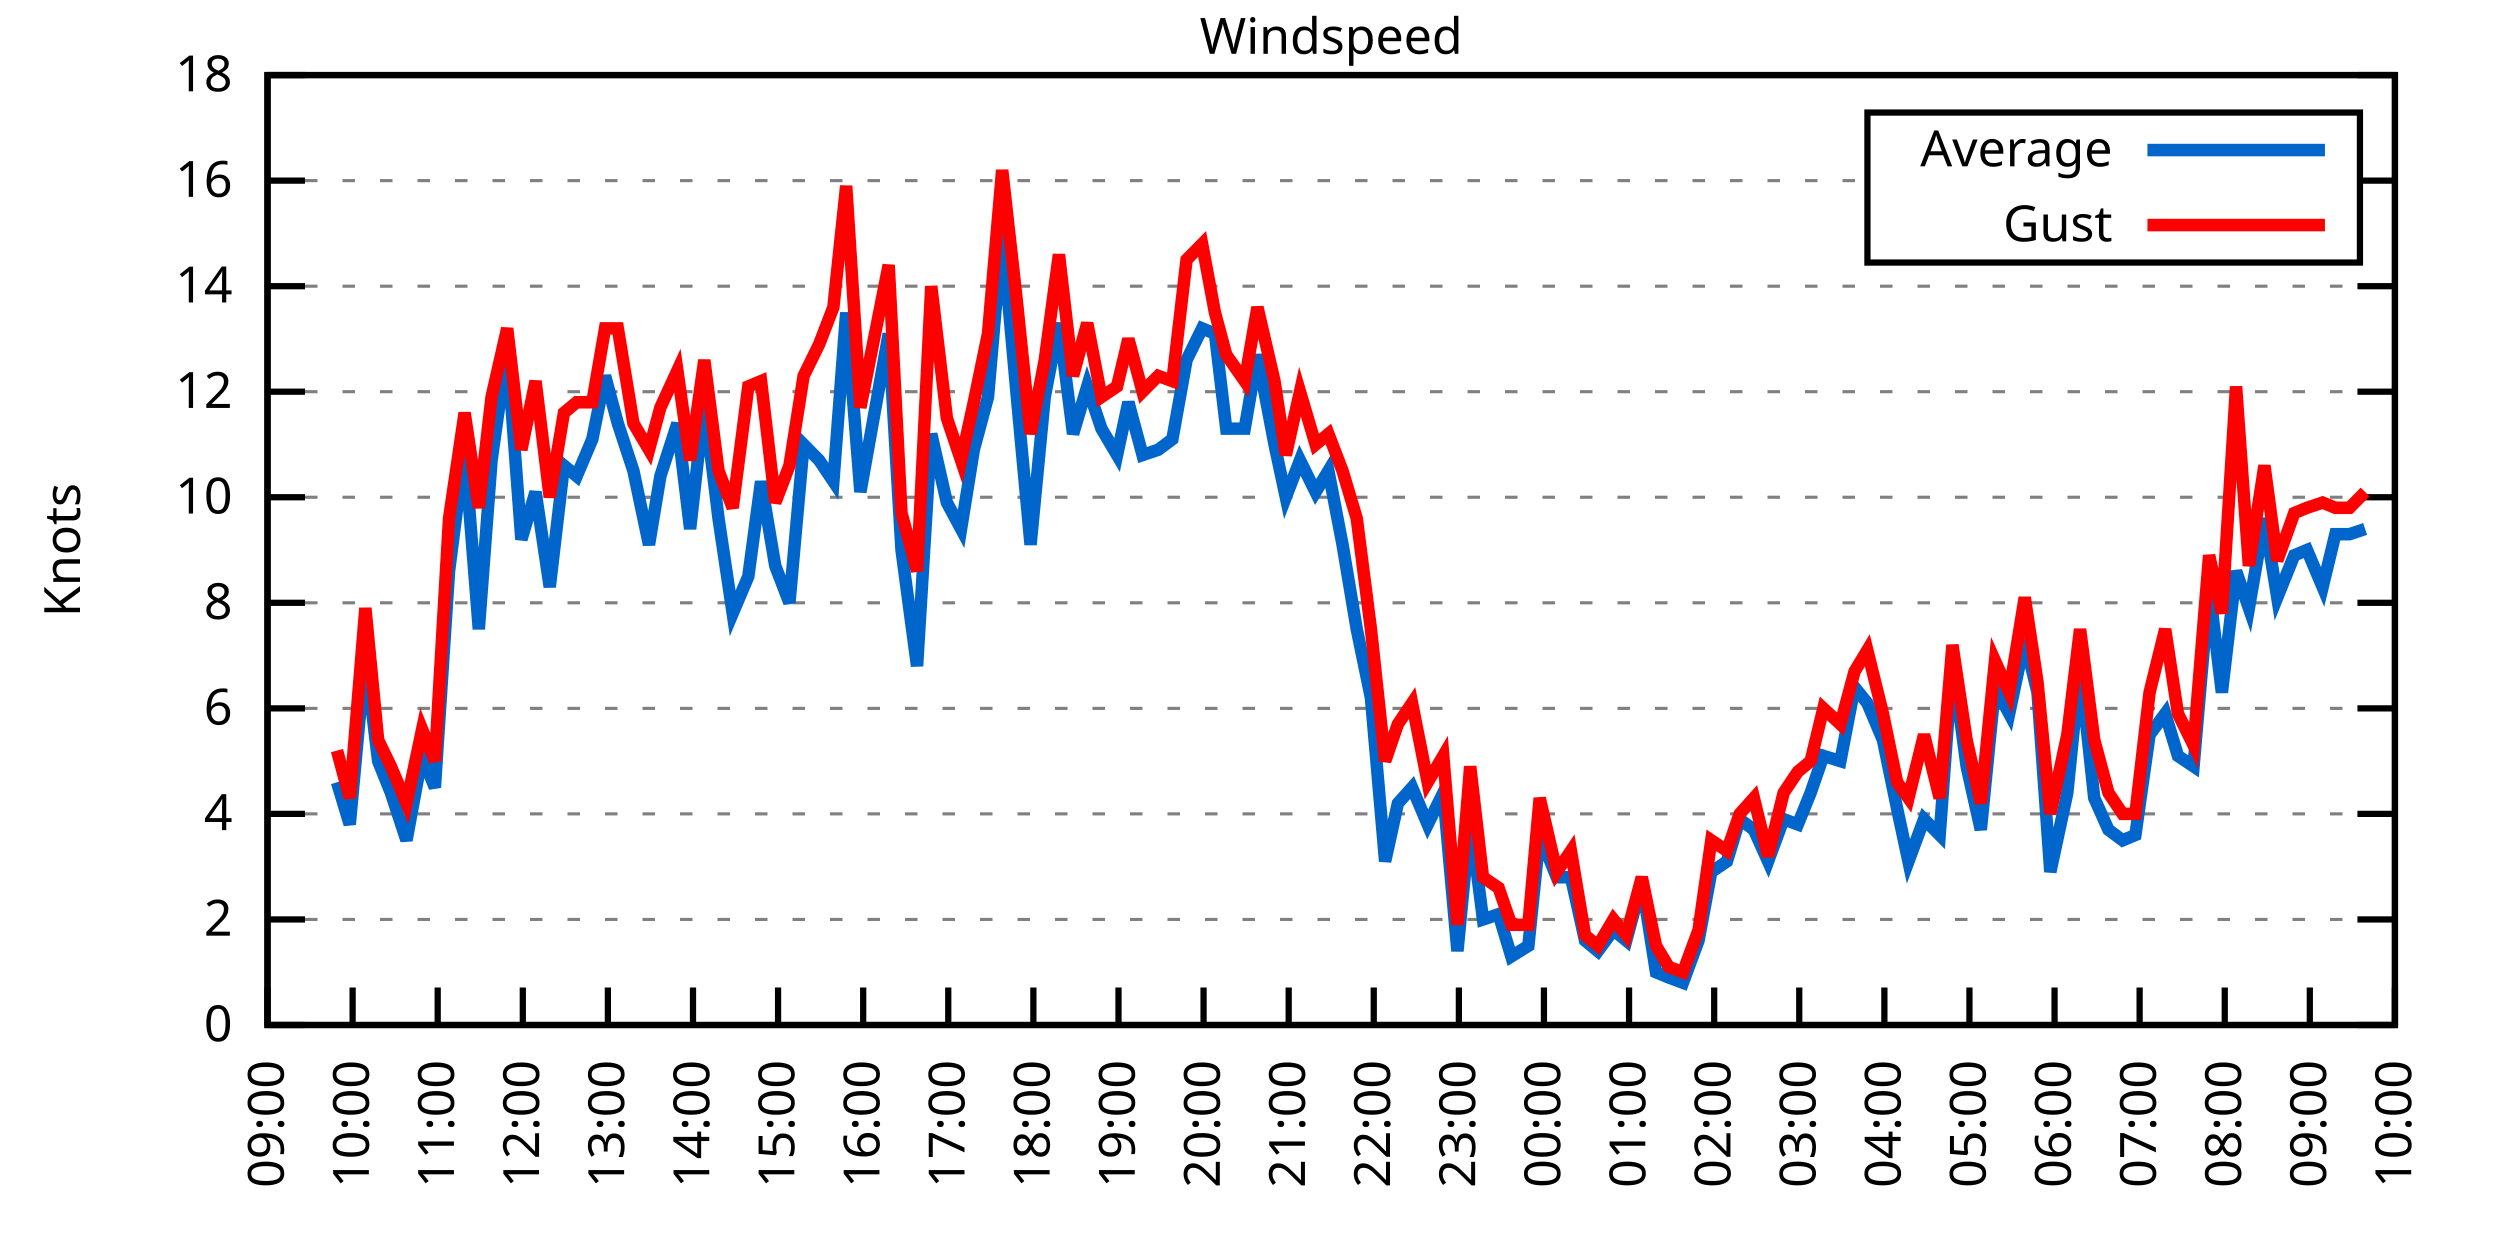
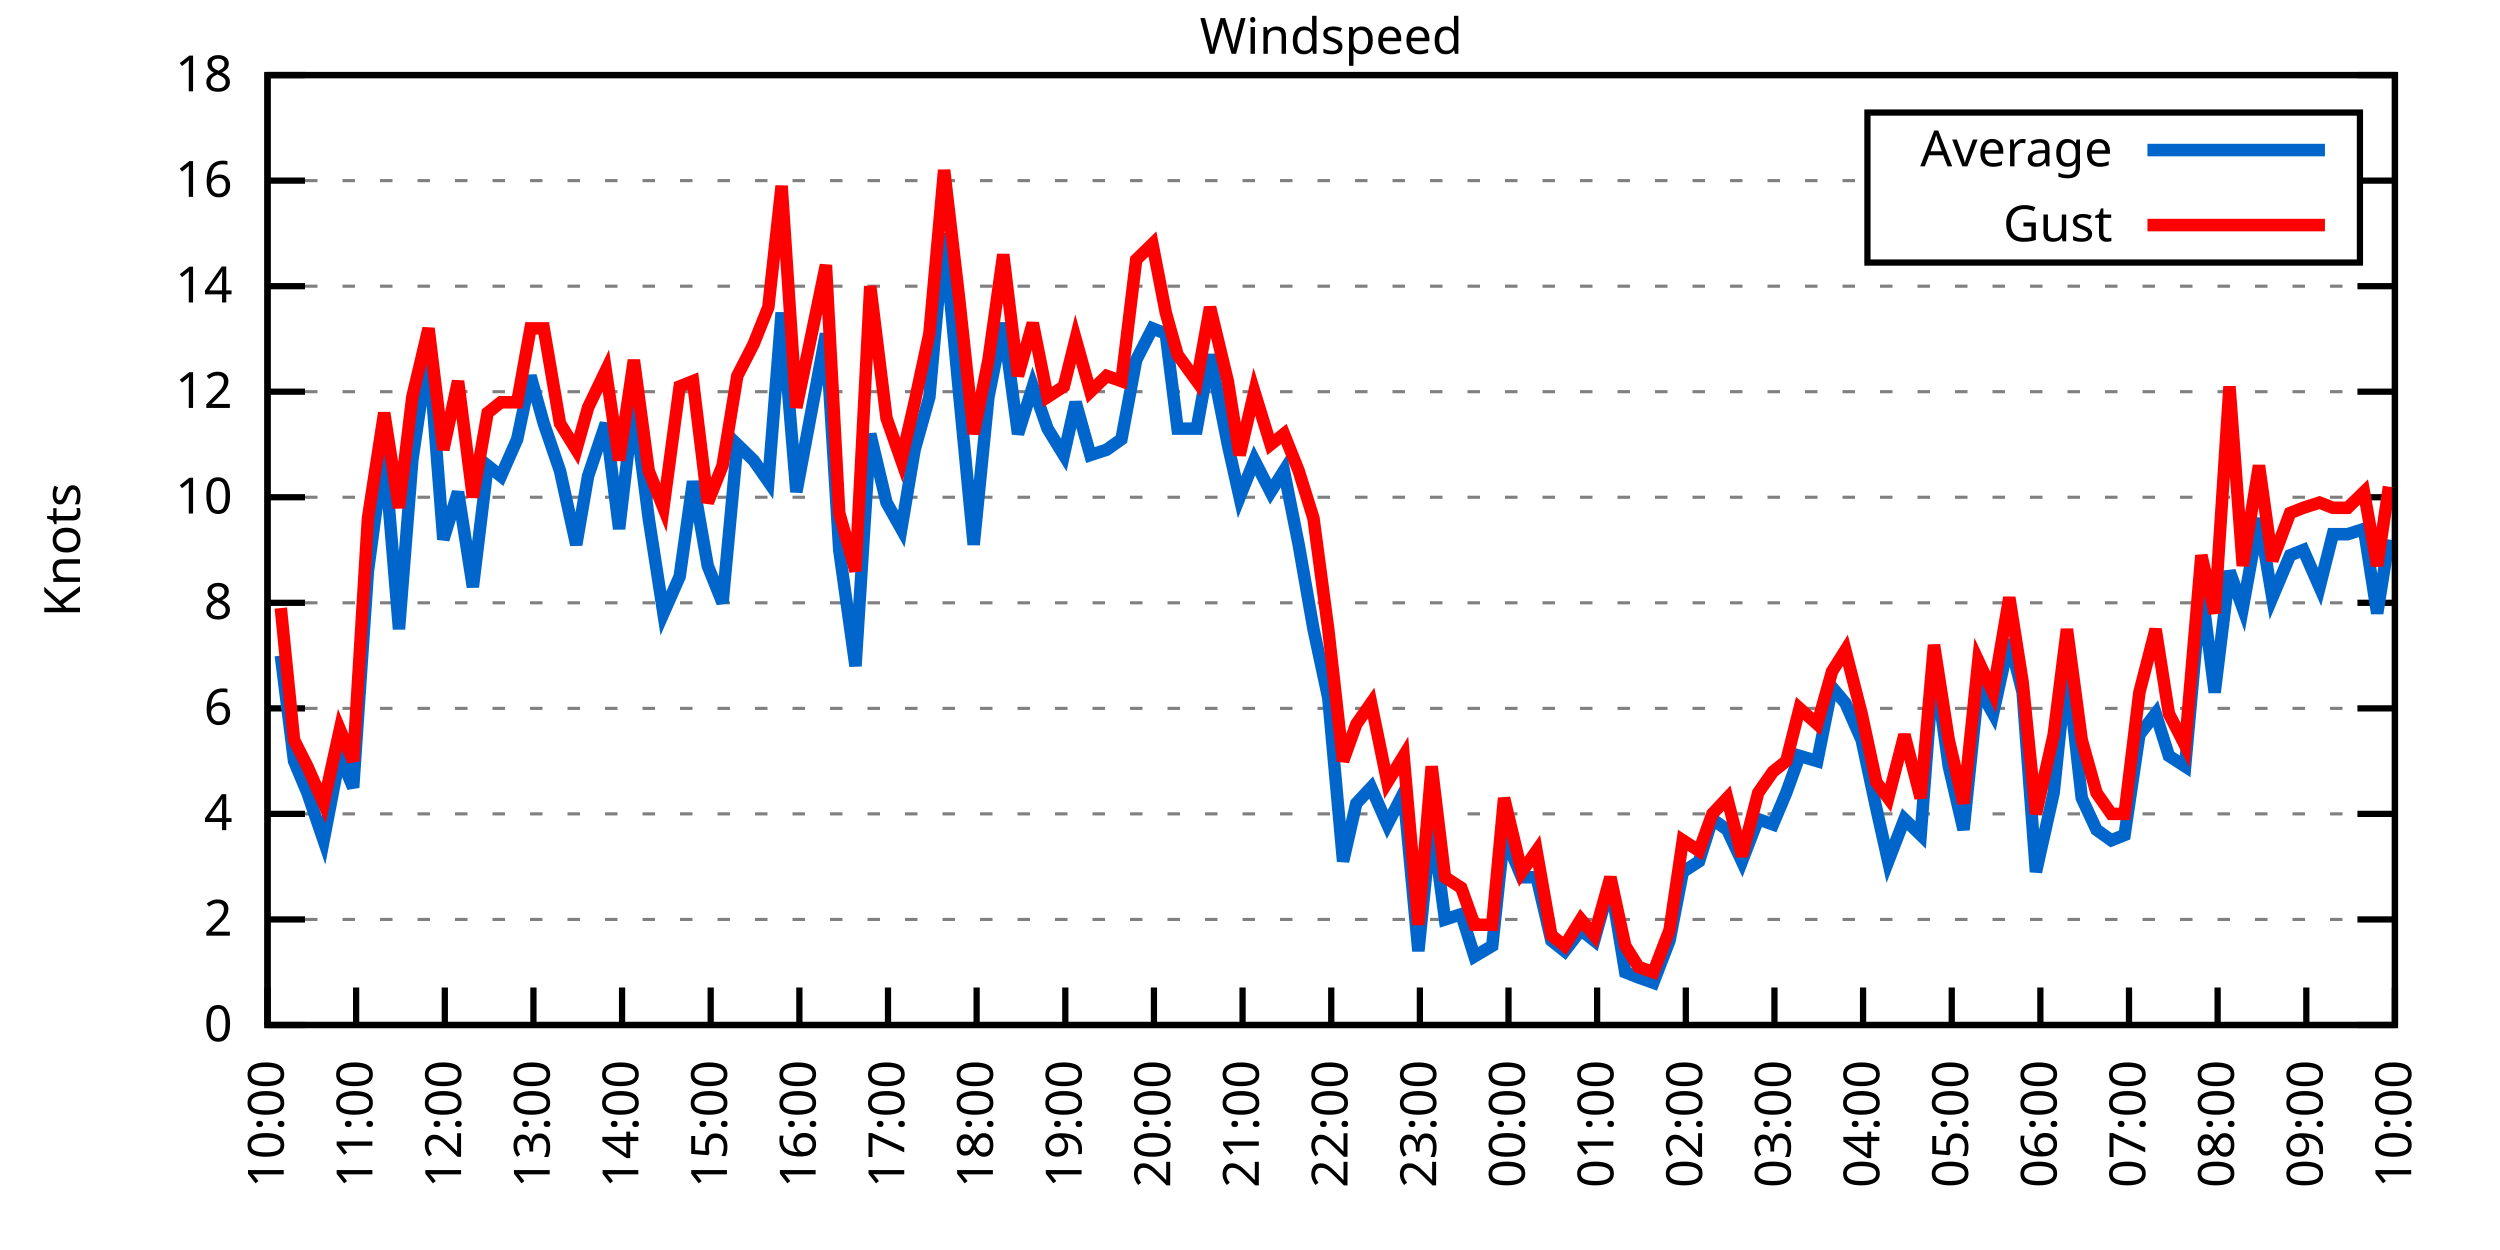
<svg xmlns="http://www.w3.org/2000/svg" xmlns:xlink="http://www.w3.org/1999/xlink" width="400" height="200" viewBox="0 0 400 200">
  <g id="gnuplot_canvas">
    <rect x="0" y="0" width="400" height="200" fill="none" />
    <defs>
      <circle id="gpDot" r="0.5" stroke-width="0.5" stroke="currentColor" />
      <path id="gpPt0" stroke-width="0.333" stroke="currentColor" d="M-1,0 h2 M0,-1 v2" />
      <path id="gpPt1" stroke-width="0.333" stroke="currentColor" d="M-1,-1 L1,1 M1,-1 L-1,1" />
      <path id="gpPt2" stroke-width="0.333" stroke="currentColor" d="M-1,0 L1,0 M0,-1 L0,1 M-1,-1 L1,1 M-1,1 L1,-1" />
      <rect id="gpPt3" stroke-width="0.333" stroke="currentColor" x="-1" y="-1" width="2" height="2" />
      <rect id="gpPt4" stroke-width="0.333" stroke="currentColor" fill="currentColor" x="-1" y="-1" width="2" height="2" />
      <circle id="gpPt5" stroke-width="0.333" stroke="currentColor" cx="0" cy="0" r="1" />
      <use xlink:href="#gpPt5" id="gpPt6" fill="currentColor" stroke="none" />
      <path id="gpPt7" stroke-width="0.333" stroke="currentColor" d="M0,-1.33 L-1.33,0.67 L1.33,0.67 z" />
      <use xlink:href="#gpPt7" id="gpPt8" fill="currentColor" stroke="none" />
      <use xlink:href="#gpPt7" id="gpPt9" stroke="currentColor" transform="rotate(180)" />
      <use xlink:href="#gpPt9" id="gpPt10" fill="currentColor" stroke="none" />
      <use xlink:href="#gpPt3" id="gpPt11" stroke="currentColor" transform="rotate(45)" />
      <use xlink:href="#gpPt11" id="gpPt12" fill="currentColor" stroke="none" />
      <path id="gpPt13" stroke-width="0.333" stroke="currentColor" d="M0,1.330 L1.265,0.411 L0.782,-1.067 L-0.782,-1.076 L-1.265,0.411 z" />
      <use xlink:href="#gpPt13" id="gpPt14" fill="currentColor" stroke="none" />
      <filter id="textbox" filterUnits="objectBoundingBox" x="0" y="0" height="1" width="1">
        <feFlood flood-color="white" flood-opacity="1" result="bgnd" />
        <feComposite in="SourceGraphic" in2="bgnd" operator="atop" />
      </filter>
      <filter id="greybox" filterUnits="objectBoundingBox" x="0" y="0" height="1" width="1">
        <feFlood flood-color="lightgrey" flood-opacity="1" result="grey" />
        <feComposite in="SourceGraphic" in2="grey" operator="atop" />
      </filter>
    </defs>
    <g fill="none" color="white" stroke="currentColor" stroke-width="1.00" stroke-linecap="butt" stroke-linejoin="miter">
</g>
    <g fill="none" color="black" stroke="currentColor" stroke-width="1.00" stroke-linecap="butt" stroke-linejoin="miter">
      <g stroke="none" shape-rendering="crispEdges">
        <polygon fill="rgb(255, 255, 255)" points="42.80,164.00 383.18,164.00 383.18,12.02 42.80,12.02 " />
      </g>
    </g>
    <g fill="none" color="black" stroke="currentColor" stroke-width="1.00" stroke-linecap="butt" stroke-linejoin="miter">
</g>
    <g fill="none" color="black" stroke="black" stroke-width="0.50" stroke-linecap="butt" stroke-linejoin="miter">
</g>
    <g fill="none" color="gray" stroke="currentColor" stroke-width="0.50" stroke-linecap="butt" stroke-linejoin="miter">
      <path stroke="gray" stroke-dasharray="2,4" class="gridline" d="M42.80,164.00 L383.19,164.00  " />
    </g>
    <g fill="none" color="gray" stroke="gray" stroke-width="1.00" stroke-linecap="butt" stroke-linejoin="miter">
</g>
    <g fill="none" color="black" stroke="currentColor" stroke-width="1.00" stroke-linecap="butt" stroke-linejoin="miter">
      <path stroke="black" d="M42.80,164.00 L48.80,164.00 M383.19,164.00 L377.19,164.00  " />
      <g transform="translate(37.20,166.60)" stroke="none" fill="black" font-family="Sans" font-size="8.00" text-anchor="end">
        <text>
          <tspan font-family="Sans"> 0</tspan>
        </text>
      </g>
    </g>
    <g fill="none" color="black" stroke="currentColor" stroke-width="1.00" stroke-linecap="butt" stroke-linejoin="miter">
</g>
    <g fill="none" color="black" stroke="black" stroke-width="0.50" stroke-linecap="butt" stroke-linejoin="miter">
</g>
    <g fill="none" color="gray" stroke="currentColor" stroke-width="0.50" stroke-linecap="butt" stroke-linejoin="miter">
      <path stroke="gray" stroke-dasharray="2,4" class="gridline" d="M42.80,147.11 L383.19,147.11  " />
    </g>
    <g fill="none" color="gray" stroke="gray" stroke-width="1.00" stroke-linecap="butt" stroke-linejoin="miter">
</g>
    <g fill="none" color="black" stroke="currentColor" stroke-width="1.00" stroke-linecap="butt" stroke-linejoin="miter">
      <path stroke="black" d="M42.80,147.11 L48.80,147.11 M383.19,147.11 L377.19,147.11  " />
      <g transform="translate(37.20,149.71)" stroke="none" fill="black" font-family="Sans" font-size="8.00" text-anchor="end">
        <text>
          <tspan font-family="Sans"> 2</tspan>
        </text>
      </g>
    </g>
    <g fill="none" color="black" stroke="currentColor" stroke-width="1.00" stroke-linecap="butt" stroke-linejoin="miter">
</g>
    <g fill="none" color="black" stroke="black" stroke-width="0.50" stroke-linecap="butt" stroke-linejoin="miter">
</g>
    <g fill="none" color="gray" stroke="currentColor" stroke-width="0.50" stroke-linecap="butt" stroke-linejoin="miter">
      <path stroke="gray" stroke-dasharray="2,4" class="gridline" d="M42.80,130.22 L383.19,130.22  " />
    </g>
    <g fill="none" color="gray" stroke="gray" stroke-width="1.00" stroke-linecap="butt" stroke-linejoin="miter">
</g>
    <g fill="none" color="black" stroke="currentColor" stroke-width="1.00" stroke-linecap="butt" stroke-linejoin="miter">
      <path stroke="black" d="M42.80,130.22 L48.80,130.22 M383.19,130.22 L377.19,130.22  " />
      <g transform="translate(37.20,132.82)" stroke="none" fill="black" font-family="Sans" font-size="8.00" text-anchor="end">
        <text>
          <tspan font-family="Sans"> 4</tspan>
        </text>
      </g>
    </g>
    <g fill="none" color="black" stroke="currentColor" stroke-width="1.00" stroke-linecap="butt" stroke-linejoin="miter">
</g>
    <g fill="none" color="black" stroke="black" stroke-width="0.50" stroke-linecap="butt" stroke-linejoin="miter">
</g>
    <g fill="none" color="gray" stroke="currentColor" stroke-width="0.50" stroke-linecap="butt" stroke-linejoin="miter">
      <path stroke="gray" stroke-dasharray="2,4" class="gridline" d="M42.80,113.34 L383.19,113.34  " />
    </g>
    <g fill="none" color="gray" stroke="gray" stroke-width="1.00" stroke-linecap="butt" stroke-linejoin="miter">
</g>
    <g fill="none" color="black" stroke="currentColor" stroke-width="1.00" stroke-linecap="butt" stroke-linejoin="miter">
      <path stroke="black" d="M42.80,113.34 L48.80,113.34 M383.19,113.34 L377.19,113.34  " />
      <g transform="translate(37.20,115.94)" stroke="none" fill="black" font-family="Sans" font-size="8.00" text-anchor="end">
        <text>
          <tspan font-family="Sans"> 6</tspan>
        </text>
      </g>
    </g>
    <g fill="none" color="black" stroke="currentColor" stroke-width="1.00" stroke-linecap="butt" stroke-linejoin="miter">
</g>
    <g fill="none" color="black" stroke="black" stroke-width="0.50" stroke-linecap="butt" stroke-linejoin="miter">
</g>
    <g fill="none" color="gray" stroke="currentColor" stroke-width="0.50" stroke-linecap="butt" stroke-linejoin="miter">
      <path stroke="gray" stroke-dasharray="2,4" class="gridline" d="M42.80,96.45 L383.19,96.45  " />
    </g>
    <g fill="none" color="gray" stroke="gray" stroke-width="1.00" stroke-linecap="butt" stroke-linejoin="miter">
</g>
    <g fill="none" color="black" stroke="currentColor" stroke-width="1.00" stroke-linecap="butt" stroke-linejoin="miter">
      <path stroke="black" d="M42.80,96.45 L48.80,96.45 M383.19,96.45 L377.19,96.45  " />
      <g transform="translate(37.20,99.05)" stroke="none" fill="black" font-family="Sans" font-size="8.00" text-anchor="end">
        <text>
          <tspan font-family="Sans"> 8</tspan>
        </text>
      </g>
    </g>
    <g fill="none" color="black" stroke="currentColor" stroke-width="1.00" stroke-linecap="butt" stroke-linejoin="miter">
</g>
    <g fill="none" color="black" stroke="black" stroke-width="0.50" stroke-linecap="butt" stroke-linejoin="miter">
</g>
    <g fill="none" color="gray" stroke="currentColor" stroke-width="0.50" stroke-linecap="butt" stroke-linejoin="miter">
      <path stroke="gray" stroke-dasharray="2,4" class="gridline" d="M42.80,79.56 L383.19,79.56  " />
    </g>
    <g fill="none" color="gray" stroke="gray" stroke-width="1.00" stroke-linecap="butt" stroke-linejoin="miter">
</g>
    <g fill="none" color="black" stroke="currentColor" stroke-width="1.00" stroke-linecap="butt" stroke-linejoin="miter">
      <path stroke="black" d="M42.80,79.56 L48.80,79.56 M383.19,79.56 L377.19,79.56  " />
      <g transform="translate(37.20,82.16)" stroke="none" fill="black" font-family="Sans" font-size="8.00" text-anchor="end">
        <text>
          <tspan font-family="Sans"> 10</tspan>
        </text>
      </g>
    </g>
    <g fill="none" color="black" stroke="currentColor" stroke-width="1.00" stroke-linecap="butt" stroke-linejoin="miter">
</g>
    <g fill="none" color="black" stroke="black" stroke-width="0.50" stroke-linecap="butt" stroke-linejoin="miter">
</g>
    <g fill="none" color="gray" stroke="currentColor" stroke-width="0.50" stroke-linecap="butt" stroke-linejoin="miter">
      <path stroke="gray" stroke-dasharray="2,4" class="gridline" d="M42.80,62.67 L383.19,62.67  " />
    </g>
    <g fill="none" color="gray" stroke="gray" stroke-width="1.00" stroke-linecap="butt" stroke-linejoin="miter">
</g>
    <g fill="none" color="black" stroke="currentColor" stroke-width="1.00" stroke-linecap="butt" stroke-linejoin="miter">
      <path stroke="black" d="M42.80,62.67 L48.80,62.67 M383.19,62.67 L377.19,62.67  " />
      <g transform="translate(37.20,65.27)" stroke="none" fill="black" font-family="Sans" font-size="8.00" text-anchor="end">
        <text>
          <tspan font-family="Sans"> 12</tspan>
        </text>
      </g>
    </g>
    <g fill="none" color="black" stroke="currentColor" stroke-width="1.00" stroke-linecap="butt" stroke-linejoin="miter">
</g>
    <g fill="none" color="black" stroke="black" stroke-width="0.50" stroke-linecap="butt" stroke-linejoin="miter">
</g>
    <g fill="none" color="gray" stroke="currentColor" stroke-width="0.50" stroke-linecap="butt" stroke-linejoin="miter">
      <path stroke="gray" stroke-dasharray="2,4" class="gridline" d="M42.80,45.79 L383.19,45.79  " />
    </g>
    <g fill="none" color="gray" stroke="gray" stroke-width="1.00" stroke-linecap="butt" stroke-linejoin="miter">
</g>
    <g fill="none" color="black" stroke="currentColor" stroke-width="1.00" stroke-linecap="butt" stroke-linejoin="miter">
      <path stroke="black" d="M42.80,45.79 L48.80,45.79 M383.19,45.79 L377.19,45.79  " />
      <g transform="translate(37.20,48.39)" stroke="none" fill="black" font-family="Sans" font-size="8.00" text-anchor="end">
        <text>
          <tspan font-family="Sans"> 14</tspan>
        </text>
      </g>
    </g>
    <g fill="none" color="black" stroke="currentColor" stroke-width="1.00" stroke-linecap="butt" stroke-linejoin="miter">
</g>
    <g fill="none" color="black" stroke="black" stroke-width="0.50" stroke-linecap="butt" stroke-linejoin="miter">
</g>
    <g fill="none" color="gray" stroke="currentColor" stroke-width="0.50" stroke-linecap="butt" stroke-linejoin="miter">
      <path stroke="gray" stroke-dasharray="2,4" class="gridline" d="M42.80,28.90 L298.79,28.90 M377.59,28.90 L383.19,28.90  " />
    </g>
    <g fill="none" color="gray" stroke="gray" stroke-width="1.00" stroke-linecap="butt" stroke-linejoin="miter">
</g>
    <g fill="none" color="black" stroke="currentColor" stroke-width="1.00" stroke-linecap="butt" stroke-linejoin="miter">
      <path stroke="black" d="M42.80,28.90 L48.80,28.90 M383.19,28.90 L377.19,28.90  " />
      <g transform="translate(37.20,31.50)" stroke="none" fill="black" font-family="Sans" font-size="8.00" text-anchor="end">
        <text>
          <tspan font-family="Sans"> 16</tspan>
        </text>
      </g>
    </g>
    <g fill="none" color="black" stroke="currentColor" stroke-width="1.00" stroke-linecap="butt" stroke-linejoin="miter">
</g>
    <g fill="none" color="black" stroke="black" stroke-width="0.50" stroke-linecap="butt" stroke-linejoin="miter">
</g>
    <g fill="none" color="gray" stroke="currentColor" stroke-width="0.50" stroke-linecap="butt" stroke-linejoin="miter">
      <path stroke="gray" stroke-dasharray="2,4" class="gridline" d="M42.80,12.01 L383.19,12.01  " />
    </g>
    <g fill="none" color="gray" stroke="gray" stroke-width="1.00" stroke-linecap="butt" stroke-linejoin="miter">
</g>
    <g fill="none" color="black" stroke="currentColor" stroke-width="1.00" stroke-linecap="butt" stroke-linejoin="miter">
      <path stroke="black" d="M42.80,12.01 L48.80,12.01 M383.19,12.01 L377.19,12.01  " />
      <g transform="translate(37.20,14.61)" stroke="none" fill="black" font-family="Sans" font-size="8.00" text-anchor="end">
        <text>
          <tspan font-family="Sans"> 18</tspan>
        </text>
      </g>
    </g>
    <g fill="none" color="black" stroke="currentColor" stroke-width="1.00" stroke-linecap="butt" stroke-linejoin="miter">
      <path stroke="black" d="M42.80,164.00 L42.80,158.00  " />
      <g transform="translate(45.40,169.60) rotate(270.00)" stroke="none" fill="black" font-family="Sans" font-size="8.00" text-anchor="end">
        <text>
-           <tspan font-family="Sans">09:00</tspan>
-         </text>
-       </g>
-     </g>
-     <g fill="none" color="black" stroke="currentColor" stroke-width="1.00" stroke-linecap="butt" stroke-linejoin="miter">
-       <path stroke="black" d="M56.42,164.00 L56.42,158.00  " />
-       <g transform="translate(59.02,169.60) rotate(270.00)" stroke="none" fill="black" font-family="Sans" font-size="8.00" text-anchor="end">
-         <text>
          <tspan font-family="Sans">10:00</tspan>
        </text>
      </g>
    </g>
    <g fill="none" color="black" stroke="currentColor" stroke-width="1.00" stroke-linecap="butt" stroke-linejoin="miter">
-       <path stroke="black" d="M70.03,164.00 L70.03,158.00  " />
-       <g transform="translate(72.63,169.60) rotate(270.00)" stroke="none" fill="black" font-family="Sans" font-size="8.00" text-anchor="end">
+       <path stroke="black" d="M56.98,164.00 L56.98,158.00  " />
+       <g transform="translate(59.58,169.60) rotate(270.00)" stroke="none" fill="black" font-family="Sans" font-size="8.00" text-anchor="end">
        <text>
          <tspan font-family="Sans">11:00</tspan>
        </text>
      </g>
    </g>
    <g fill="none" color="black" stroke="currentColor" stroke-width="1.00" stroke-linecap="butt" stroke-linejoin="miter">
-       <path stroke="black" d="M83.65,164.00 L83.65,158.00  " />
-       <g transform="translate(86.25,169.60) rotate(270.00)" stroke="none" fill="black" font-family="Sans" font-size="8.00" text-anchor="end">
+       <path stroke="black" d="M71.17,164.00 L71.17,158.00  " />
+       <g transform="translate(73.77,169.60) rotate(270.00)" stroke="none" fill="black" font-family="Sans" font-size="8.00" text-anchor="end">
        <text>
          <tspan font-family="Sans">12:00</tspan>
        </text>
      </g>
    </g>
    <g fill="none" color="black" stroke="currentColor" stroke-width="1.00" stroke-linecap="butt" stroke-linejoin="miter">
-       <path stroke="black" d="M97.26,164.00 L97.26,158.00  " />
-       <g transform="translate(99.86,169.60) rotate(270.00)" stroke="none" fill="black" font-family="Sans" font-size="8.00" text-anchor="end">
+       <path stroke="black" d="M85.35,164.00 L85.35,158.00  " />
+       <g transform="translate(87.95,169.60) rotate(270.00)" stroke="none" fill="black" font-family="Sans" font-size="8.00" text-anchor="end">
        <text>
          <tspan font-family="Sans">13:00</tspan>
        </text>
      </g>
    </g>
    <g fill="none" color="black" stroke="currentColor" stroke-width="1.00" stroke-linecap="butt" stroke-linejoin="miter">
-       <path stroke="black" d="M110.88,164.00 L110.88,158.00  " />
-       <g transform="translate(113.48,169.60) rotate(270.00)" stroke="none" fill="black" font-family="Sans" font-size="8.00" text-anchor="end">
+       <path stroke="black" d="M99.53,164.00 L99.53,158.00  " />
+       <g transform="translate(102.13,169.60) rotate(270.00)" stroke="none" fill="black" font-family="Sans" font-size="8.00" text-anchor="end">
        <text>
          <tspan font-family="Sans">14:00</tspan>
        </text>
      </g>
    </g>
    <g fill="none" color="black" stroke="currentColor" stroke-width="1.00" stroke-linecap="butt" stroke-linejoin="miter">
-       <path stroke="black" d="M124.49,164.00 L124.49,158.00  " />
-       <g transform="translate(127.09,169.60) rotate(270.00)" stroke="none" fill="black" font-family="Sans" font-size="8.00" text-anchor="end">
+       <path stroke="black" d="M113.71,164.00 L113.71,158.00  " />
+       <g transform="translate(116.31,169.60) rotate(270.00)" stroke="none" fill="black" font-family="Sans" font-size="8.00" text-anchor="end">
        <text>
          <tspan font-family="Sans">15:00</tspan>
        </text>
      </g>
    </g>
    <g fill="none" color="black" stroke="currentColor" stroke-width="1.00" stroke-linecap="butt" stroke-linejoin="miter">
-       <path stroke="black" d="M138.11,164.00 L138.11,158.00  " />
-       <g transform="translate(140.71,169.60) rotate(270.00)" stroke="none" fill="black" font-family="Sans" font-size="8.00" text-anchor="end">
+       <path stroke="black" d="M127.90,164.00 L127.90,158.00  " />
+       <g transform="translate(130.50,169.60) rotate(270.00)" stroke="none" fill="black" font-family="Sans" font-size="8.00" text-anchor="end">
        <text>
          <tspan font-family="Sans">16:00</tspan>
        </text>
      </g>
    </g>
    <g fill="none" color="black" stroke="currentColor" stroke-width="1.00" stroke-linecap="butt" stroke-linejoin="miter">
-       <path stroke="black" d="M151.72,164.00 L151.72,158.00  " />
-       <g transform="translate(154.32,169.60) rotate(270.00)" stroke="none" fill="black" font-family="Sans" font-size="8.00" text-anchor="end">
+       <path stroke="black" d="M142.08,164.00 L142.08,158.00  " />
+       <g transform="translate(144.68,169.60) rotate(270.00)" stroke="none" fill="black" font-family="Sans" font-size="8.00" text-anchor="end">
        <text>
          <tspan font-family="Sans">17:00</tspan>
        </text>
      </g>
    </g>
    <g fill="none" color="black" stroke="currentColor" stroke-width="1.00" stroke-linecap="butt" stroke-linejoin="miter">
-       <path stroke="black" d="M165.34,164.00 L165.34,158.00  " />
-       <g transform="translate(167.94,169.60) rotate(270.00)" stroke="none" fill="black" font-family="Sans" font-size="8.00" text-anchor="end">
+       <path stroke="black" d="M156.26,164.00 L156.26,158.00  " />
+       <g transform="translate(158.86,169.60) rotate(270.00)" stroke="none" fill="black" font-family="Sans" font-size="8.00" text-anchor="end">
        <text>
          <tspan font-family="Sans">18:00</tspan>
        </text>
      </g>
    </g>
    <g fill="none" color="black" stroke="currentColor" stroke-width="1.00" stroke-linecap="butt" stroke-linejoin="miter">
-       <path stroke="black" d="M178.96,164.00 L178.96,158.00  " />
-       <g transform="translate(181.56,169.60) rotate(270.00)" stroke="none" fill="black" font-family="Sans" font-size="8.00" text-anchor="end">
+       <path stroke="black" d="M170.45,164.00 L170.45,158.00  " />
+       <g transform="translate(173.05,169.60) rotate(270.00)" stroke="none" fill="black" font-family="Sans" font-size="8.00" text-anchor="end">
        <text>
          <tspan font-family="Sans">19:00</tspan>
        </text>
      </g>
    </g>
    <g fill="none" color="black" stroke="currentColor" stroke-width="1.00" stroke-linecap="butt" stroke-linejoin="miter">
-       <path stroke="black" d="M192.57,164.00 L192.57,158.00  " />
-       <g transform="translate(195.17,169.60) rotate(270.00)" stroke="none" fill="black" font-family="Sans" font-size="8.00" text-anchor="end">
+       <path stroke="black" d="M184.63,164.00 L184.63,158.00  " />
+       <g transform="translate(187.23,169.60) rotate(270.00)" stroke="none" fill="black" font-family="Sans" font-size="8.00" text-anchor="end">
        <text>
          <tspan font-family="Sans">20:00</tspan>
        </text>
      </g>
    </g>
    <g fill="none" color="black" stroke="currentColor" stroke-width="1.00" stroke-linecap="butt" stroke-linejoin="miter">
-       <path stroke="black" d="M206.19,164.00 L206.19,158.00  " />
-       <g transform="translate(208.79,169.60) rotate(270.00)" stroke="none" fill="black" font-family="Sans" font-size="8.00" text-anchor="end">
+       <path stroke="black" d="M198.81,164.00 L198.81,158.00  " />
+       <g transform="translate(201.41,169.60) rotate(270.00)" stroke="none" fill="black" font-family="Sans" font-size="8.00" text-anchor="end">
        <text>
          <tspan font-family="Sans">21:00</tspan>
        </text>
      </g>
    </g>
    <g fill="none" color="black" stroke="currentColor" stroke-width="1.00" stroke-linecap="butt" stroke-linejoin="miter">
-       <path stroke="black" d="M219.80,164.00 L219.80,158.00  " />
-       <g transform="translate(222.40,169.60) rotate(270.00)" stroke="none" fill="black" font-family="Sans" font-size="8.00" text-anchor="end">
+       <path stroke="black" d="M213.00,164.00 L213.00,158.00  " />
+       <g transform="translate(215.60,169.60) rotate(270.00)" stroke="none" fill="black" font-family="Sans" font-size="8.00" text-anchor="end">
        <text>
          <tspan font-family="Sans">22:00</tspan>
        </text>
      </g>
    </g>
    <g fill="none" color="black" stroke="currentColor" stroke-width="1.00" stroke-linecap="butt" stroke-linejoin="miter">
-       <path stroke="black" d="M233.42,164.00 L233.42,158.00  " />
-       <g transform="translate(236.02,169.60) rotate(270.00)" stroke="none" fill="black" font-family="Sans" font-size="8.00" text-anchor="end">
+       <path stroke="black" d="M227.18,164.00 L227.18,158.00  " />
+       <g transform="translate(229.78,169.60) rotate(270.00)" stroke="none" fill="black" font-family="Sans" font-size="8.00" text-anchor="end">
        <text>
          <tspan font-family="Sans">23:00</tspan>
        </text>
      </g>
    </g>
    <g fill="none" color="black" stroke="currentColor" stroke-width="1.00" stroke-linecap="butt" stroke-linejoin="miter">
-       <path stroke="black" d="M247.03,164.00 L247.03,158.00  " />
-       <g transform="translate(249.63,169.60) rotate(270.00)" stroke="none" fill="black" font-family="Sans" font-size="8.00" text-anchor="end">
+       <path stroke="black" d="M241.36,164.00 L241.36,158.00  " />
+       <g transform="translate(243.96,169.60) rotate(270.00)" stroke="none" fill="black" font-family="Sans" font-size="8.00" text-anchor="end">
        <text>
          <tspan font-family="Sans">00:00</tspan>
        </text>
      </g>
    </g>
    <g fill="none" color="black" stroke="currentColor" stroke-width="1.00" stroke-linecap="butt" stroke-linejoin="miter">
-       <path stroke="black" d="M260.65,164.00 L260.65,158.00  " />
-       <g transform="translate(263.25,169.60) rotate(270.00)" stroke="none" fill="black" font-family="Sans" font-size="8.00" text-anchor="end">
+       <path stroke="black" d="M255.54,164.00 L255.54,158.00  " />
+       <g transform="translate(258.14,169.60) rotate(270.00)" stroke="none" fill="black" font-family="Sans" font-size="8.00" text-anchor="end">
        <text>
          <tspan font-family="Sans">01:00</tspan>
        </text>
      </g>
    </g>
    <g fill="none" color="black" stroke="currentColor" stroke-width="1.00" stroke-linecap="butt" stroke-linejoin="miter">
-       <path stroke="black" d="M274.27,164.00 L274.27,158.00  " />
-       <g transform="translate(276.87,169.60) rotate(270.00)" stroke="none" fill="black" font-family="Sans" font-size="8.00" text-anchor="end">
+       <path stroke="black" d="M269.73,164.00 L269.73,158.00  " />
+       <g transform="translate(272.33,169.60) rotate(270.00)" stroke="none" fill="black" font-family="Sans" font-size="8.00" text-anchor="end">
        <text>
          <tspan font-family="Sans">02:00</tspan>
        </text>
      </g>
    </g>
    <g fill="none" color="black" stroke="currentColor" stroke-width="1.00" stroke-linecap="butt" stroke-linejoin="miter">
-       <path stroke="black" d="M287.88,164.00 L287.88,158.00  " />
-       <g transform="translate(290.48,169.60) rotate(270.00)" stroke="none" fill="black" font-family="Sans" font-size="8.00" text-anchor="end">
+       <path stroke="black" d="M283.91,164.00 L283.91,158.00  " />
+       <g transform="translate(286.51,169.60) rotate(270.00)" stroke="none" fill="black" font-family="Sans" font-size="8.00" text-anchor="end">
        <text>
          <tspan font-family="Sans">03:00</tspan>
        </text>
      </g>
    </g>
    <g fill="none" color="black" stroke="currentColor" stroke-width="1.00" stroke-linecap="butt" stroke-linejoin="miter">
-       <path stroke="black" d="M301.50,164.00 L301.50,158.00  " />
-       <g transform="translate(304.10,169.60) rotate(270.00)" stroke="none" fill="black" font-family="Sans" font-size="8.00" text-anchor="end">
+       <path stroke="black" d="M298.09,164.00 L298.09,158.00  " />
+       <g transform="translate(300.69,169.60) rotate(270.00)" stroke="none" fill="black" font-family="Sans" font-size="8.00" text-anchor="end">
        <text>
          <tspan font-family="Sans">04:00</tspan>
        </text>
      </g>
    </g>
    <g fill="none" color="black" stroke="currentColor" stroke-width="1.00" stroke-linecap="butt" stroke-linejoin="miter">
-       <path stroke="black" d="M315.11,164.00 L315.11,158.00  " />
-       <g transform="translate(317.71,169.60) rotate(270.00)" stroke="none" fill="black" font-family="Sans" font-size="8.00" text-anchor="end">
+       <path stroke="black" d="M312.28,164.00 L312.28,158.00  " />
+       <g transform="translate(314.88,169.60) rotate(270.00)" stroke="none" fill="black" font-family="Sans" font-size="8.00" text-anchor="end">
        <text>
          <tspan font-family="Sans">05:00</tspan>
        </text>
      </g>
    </g>
    <g fill="none" color="black" stroke="currentColor" stroke-width="1.00" stroke-linecap="butt" stroke-linejoin="miter">
-       <path stroke="black" d="M328.73,164.00 L328.73,158.00  " />
-       <g transform="translate(331.33,169.60) rotate(270.00)" stroke="none" fill="black" font-family="Sans" font-size="8.00" text-anchor="end">
+       <path stroke="black" d="M326.46,164.00 L326.46,158.00  " />
+       <g transform="translate(329.06,169.60) rotate(270.00)" stroke="none" fill="black" font-family="Sans" font-size="8.00" text-anchor="end">
        <text>
          <tspan font-family="Sans">06:00</tspan>
        </text>
      </g>
    </g>
    <g fill="none" color="black" stroke="currentColor" stroke-width="1.00" stroke-linecap="butt" stroke-linejoin="miter">
-       <path stroke="black" d="M342.34,164.00 L342.34,158.00  " />
-       <g transform="translate(344.94,169.60) rotate(270.00)" stroke="none" fill="black" font-family="Sans" font-size="8.00" text-anchor="end">
+       <path stroke="black" d="M340.64,164.00 L340.64,158.00  " />
+       <g transform="translate(343.24,169.60) rotate(270.00)" stroke="none" fill="black" font-family="Sans" font-size="8.00" text-anchor="end">
        <text>
          <tspan font-family="Sans">07:00</tspan>
        </text>
      </g>
    </g>
    <g fill="none" color="black" stroke="currentColor" stroke-width="1.00" stroke-linecap="butt" stroke-linejoin="miter">
-       <path stroke="black" d="M355.96,164.00 L355.96,158.00  " />
-       <g transform="translate(358.56,169.60) rotate(270.00)" stroke="none" fill="black" font-family="Sans" font-size="8.00" text-anchor="end">
+       <path stroke="black" d="M354.82,164.00 L354.82,158.00  " />
+       <g transform="translate(357.42,169.60) rotate(270.00)" stroke="none" fill="black" font-family="Sans" font-size="8.00" text-anchor="end">
        <text>
          <tspan font-family="Sans">08:00</tspan>
        </text>
      </g>
    </g>
    <g fill="none" color="black" stroke="currentColor" stroke-width="1.00" stroke-linecap="butt" stroke-linejoin="miter">
-       <path stroke="black" d="M369.57,164.00 L369.57,158.00  " />
-       <g transform="translate(372.17,169.60) rotate(270.00)" stroke="none" fill="black" font-family="Sans" font-size="8.00" text-anchor="end">
+       <path stroke="black" d="M369.01,164.00 L369.01,158.00  " />
+       <g transform="translate(371.61,169.60) rotate(270.00)" stroke="none" fill="black" font-family="Sans" font-size="8.00" text-anchor="end">
        <text>
          <tspan font-family="Sans">09:00</tspan>
        </text>
      </g>
    </g>
    <g fill="none" color="black" stroke="currentColor" stroke-width="1.00" stroke-linecap="butt" stroke-linejoin="miter">
      <path stroke="black" d="M383.19,164.00 L383.19,158.00  " />
      <g transform="translate(385.79,169.60) rotate(270.00)" stroke="none" fill="black" font-family="Sans" font-size="8.00" text-anchor="end">
        <text>
          <tspan font-family="Sans">10:00</tspan>
        </text>
      </g>
    </g>
    <g fill="none" color="black" stroke="currentColor" stroke-width="1.00" stroke-linecap="butt" stroke-linejoin="miter">
</g>
    <g fill="none" color="black" stroke="currentColor" stroke-width="1.00" stroke-linecap="butt" stroke-linejoin="miter">
      <path stroke="black" d="M42.80,12.01 L42.80,164.00 L383.19,164.00 L383.19,12.01 L42.80,12.01 Z  " />
    </g>
    <g fill="none" color="black" stroke="currentColor" stroke-width="1.00" stroke-linecap="butt" stroke-linejoin="miter">
</g>
    <g fill="none" color="black" stroke="currentColor" stroke-width="1.00" stroke-linecap="butt" stroke-linejoin="miter">
      <path stroke="black" d="M298.79,42.01 L298.79,18.01 L377.59,18.01 L377.59,42.01 L298.79,42.01 Z  " />
    </g>
    <g id="Windspeed_plot_1">
      <g fill="none" color="white" stroke="black" stroke-width="2.00" stroke-linecap="butt" stroke-linejoin="miter">
</g>
      <g fill="none" color="black" stroke="currentColor" stroke-width="2.00" stroke-linecap="butt" stroke-linejoin="miter">
        <g transform="translate(337.99,26.61)" stroke="none" fill="black" font-family="Sans" font-size="8.00" text-anchor="end">
          <text>
            <tspan font-family="Sans">Average</tspan>
          </text>
        </g>
      </g>
      <g fill="none" color="black" stroke="currentColor" stroke-width="2.00" stroke-linecap="butt" stroke-linejoin="miter">
-         <path stroke="rgb(  0, 102, 204)" d="M343.59,24.01 L371.99,24.01 M53.92,125.16 L55.96,131.91 L58.46,104.89 L60.50,121.78 L62.54,126.85 L65.04,134.45   L67.54,120.94 L69.58,126.00 L71.85,91.38 L74.34,71.96 L76.61,100.67 L78.65,73.65 L81.15,55.92 L83.42,86.32   L85.69,78.72 L87.96,93.92 L90.23,74.49 L92.27,76.18 L94.77,70.27 L96.81,60.14 L98.85,67.74 L101.35,75.34   L103.84,87.16 L105.66,76.18 L108.38,67.74 L110.42,84.63 L112.69,64.36 L114.96,82.94 L117.23,98.14 L119.73,92.23   L121.77,77.03 L124.04,90.54 L126.31,96.45 L128.58,71.12 L131.07,73.65 L133.34,77.03 L135.39,50.01 L137.66,78.72   L142.19,53.39 L144.24,88.00 L146.73,106.58 L149.00,69.43 L151.50,80.41 L153.77,84.63 L155.81,71.96 L158.08,63.52   L160.35,37.34 L162.62,62.67 L164.89,87.16 L167.16,63.52 L169.43,51.70 L171.69,69.43 L173.96,61.83 L176.23,68.58   L178.73,72.81 L180.54,64.36 L182.81,72.81 L185.31,71.96 L187.58,70.27 L189.85,57.61 L192.34,52.54 L194.39,53.39   L196.20,68.58 L199.15,68.58 L201.19,56.76 L203.92,71.12 L205.73,79.56 L208.00,73.65 L210.50,78.72 L212.54,75.34   L214.81,87.16 L217.08,100.67 L219.35,111.65 L221.62,137.82 L223.66,128.54 L225.93,126.00 L228.43,131.91 L230.92,126.85   L233.19,152.18 L235.23,131.07 L237.28,147.11 L239.77,146.27 L241.81,153.02 L244.54,151.33 L246.35,133.60 L249.08,140.36   L251.35,140.36 L253.61,150.49 L255.66,152.18 L258.15,148.80 L260.20,150.49 L262.69,141.20 L264.96,155.56 L267.00,156.40   L269.27,157.24 L271.77,150.49 L273.81,139.51 L276.31,137.82 L278.35,131.07 L280.62,132.76 L282.89,137.82 L285.38,131.07   L287.65,131.91 L289.70,126.85 L291.74,120.94 L294.46,121.78 L296.73,109.96 L298.77,112.49 L301.27,118.40 L303.54,129.38   L305.35,137.82 L307.85,131.07 L310.35,133.60 L312.39,105.74 L314.66,122.62 L316.93,132.76 L319.20,109.96 L321.47,114.18   L323.96,102.36 L326.00,110.80 L328.05,139.51 L330.77,126.85 L332.81,106.58 L335.08,127.69 L337.35,132.76 L339.62,134.45   L341.66,133.60 L343.93,117.56 L346.43,114.18 L348.47,120.94 L350.97,122.62 L353.46,93.92 L355.50,110.80 L357.77,91.38   L359.82,97.29 L362.31,82.94 L364.36,95.60 L367.08,88.85 L369.12,88.00 L371.62,93.92 L373.66,85.47 L375.93,85.47   L378.42,84.63  " />
+         <path stroke="rgb(  0, 102, 204)" d="M343.59,24.01 L371.99,24.01 M44.93,104.89 L47.05,121.78 L49.18,126.85 L51.78,134.45 L54.38,120.94 L56.51,126.00   L58.87,91.38 L61.47,71.96 L63.84,100.67 L65.97,73.65 L68.57,55.92 L70.93,86.32 L73.29,78.72 L75.66,93.92   L78.02,74.49 L80.15,76.18 L82.75,70.27 L84.88,60.14 L87.00,67.74 L89.60,75.34 L92.20,87.16 L94.09,76.18   L96.93,67.74 L99.06,84.63 L101.42,64.36 L103.79,82.94 L106.15,98.14 L108.75,92.23 L110.88,77.03 L113.24,90.54   L115.61,96.45 L117.97,71.12 L120.57,73.65 L122.93,77.03 L125.06,50.01 L127.42,78.72 L132.15,53.39 L134.28,88.00   L136.88,106.58 L139.24,69.43 L141.84,80.41 L144.21,84.63 L146.34,71.96 L148.70,63.52 L151.06,37.34 L153.43,62.67   L155.79,87.16 L158.15,63.52 L160.52,51.70 L162.88,69.43 L165.25,61.83 L167.61,68.58 L170.21,72.81 L172.10,64.36   L174.46,72.81 L177.06,71.96 L179.43,70.27 L181.79,57.61 L184.39,52.54 L186.52,53.39 L188.41,68.58 L191.48,68.58   L193.61,56.76 L196.45,71.12 L198.34,79.56 L200.70,73.65 L203.30,78.72 L205.43,75.34 L207.79,87.16 L210.16,100.67   L212.52,111.65 L214.89,137.82 L217.01,128.54 L219.38,126.00 L221.98,131.91 L224.58,126.85 L226.94,152.18 L229.07,131.07   L231.20,147.11 L233.80,146.27 L235.92,153.02 L238.76,151.33 L240.65,133.60 L243.49,140.36 L245.85,140.36 L248.22,150.49   L250.34,152.18 L252.94,148.80 L255.07,150.49 L257.67,141.20 L260.04,155.56 L262.16,156.40 L264.53,157.24 L267.13,150.49   L269.25,139.51 L271.85,137.82 L273.98,131.07 L276.35,132.76 L278.71,137.82 L281.31,131.07 L283.67,131.91 L285.80,126.85   L287.93,120.94 L290.76,121.78 L293.13,109.96 L295.26,112.49 L297.86,118.40 L300.22,129.38 L302.11,137.82 L304.71,131.07   L307.31,133.60 L309.44,105.74 L311.80,122.62 L314.17,132.76 L316.53,109.96 L318.89,114.18 L321.49,102.36 L323.62,110.80   L325.75,139.51 L328.59,126.85 L330.71,106.58 L333.08,127.69 L335.44,132.76 L337.80,134.45 L339.93,133.60 L342.30,117.56   L344.90,114.18 L347.02,120.94 L349.62,122.62 L352.22,93.92 L354.35,110.80 L356.72,91.38 L358.84,97.29 L361.44,82.94   L363.57,95.60 L366.41,88.85 L368.53,88.00 L371.13,93.92 L373.26,85.47 L375.63,85.47 L378.23,84.63 L380.35,98.14   L382.24,86.32  " />
      </g>
    </g>
    <g id="Windspeed_plot_2">
      <g fill="none" color="black" stroke="currentColor" stroke-width="2.00" stroke-linecap="butt" stroke-linejoin="miter">
        <g transform="translate(337.99,38.61)" stroke="none" fill="black" font-family="Sans" font-size="8.00" text-anchor="end">
          <text>
            <tspan font-family="Sans">Gust</tspan>
          </text>
        </g>
      </g>
      <g fill="none" color="black" stroke="currentColor" stroke-width="2.00" stroke-linecap="butt" stroke-linejoin="miter">
-         <path stroke="rgb(255,   0,   0)" d="M343.59,36.01 L371.99,36.01 M53.92,120.09 L55.96,127.69 L58.46,97.29 L60.50,118.40 L62.54,122.62 L65.04,128.54   L67.54,116.71 L69.58,121.78 L71.85,82.94 L74.34,66.05 L76.61,81.25 L78.65,63.52 L81.15,52.54 L83.42,71.96   L85.69,60.98 L87.96,79.56 L90.23,66.05 L92.27,64.36 L94.77,64.36 L96.81,52.54 L98.85,52.54 L101.35,67.74   L103.84,71.96 L105.66,65.21 L108.38,59.30 L110.42,73.65 L112.69,57.61 L114.96,75.34 L117.23,81.25 L119.73,61.83   L121.77,60.98 L124.04,80.41 L126.31,74.49 L128.58,60.14 L131.07,55.07 L133.34,49.16 L135.39,29.74 L137.66,65.21   L142.19,42.41 L144.24,82.09 L146.73,91.38 L149.00,45.79 L151.50,66.90 L153.77,73.65 L155.81,64.36 L158.08,53.39   L160.35,27.21 L162.62,47.47 L164.89,69.43 L167.16,57.61 L169.43,40.72 L171.69,60.14 L173.96,51.70 L176.23,63.52   L178.73,61.83 L180.54,54.23 L182.81,62.67 L185.31,60.14 L187.58,60.98 L189.85,41.56 L192.34,39.03 L194.39,50.01   L196.20,56.76 L199.15,60.98 L201.19,49.16 L203.92,60.98 L205.73,72.81 L208.00,62.67 L210.50,71.12 L212.54,69.43   L214.81,75.34 L217.08,82.94 L219.35,100.67 L221.62,121.78 L223.66,115.87 L225.93,112.49 L228.43,125.16 L230.92,120.94   L233.19,147.96 L235.23,122.62 L237.28,140.36 L239.77,142.05 L241.81,147.96 L244.54,147.96 L246.35,127.69 L249.08,139.51   L251.35,136.14 L253.61,149.65 L255.66,151.33 L258.15,147.11 L260.20,149.65 L262.69,140.36 L264.96,151.33 L267.00,154.71   L269.27,155.56 L271.77,148.80 L273.81,134.45 L276.31,136.14 L278.35,130.22 L280.62,127.69 L282.89,136.98 L285.38,126.85   L287.65,123.47 L289.70,121.78 L291.74,113.34 L294.46,115.87 L296.73,107.43 L298.77,104.05 L301.27,114.18 L303.54,125.16   L305.35,127.69 L307.85,117.56 L310.35,127.69 L312.39,103.20 L314.66,118.40 L316.93,128.54 L319.20,105.74 L321.47,110.80   L323.96,95.60 L326.00,109.11 L328.05,130.22 L330.77,117.56 L332.81,100.67 L335.08,118.40 L337.35,126.85 L339.62,130.22   L341.66,130.22 L343.93,110.80 L346.43,100.67 L348.47,114.18 L350.97,119.25 L353.46,88.85 L355.50,98.14 L357.77,61.83   L359.82,90.54 L362.31,74.49 L364.36,89.69 L367.08,82.09 L369.12,81.25 L371.62,80.41 L373.66,81.25 L375.93,81.25   L378.42,78.72  " />
+         <path stroke="rgb(255,   0,   0)" d="M343.59,36.01 L371.99,36.01 M44.93,97.29 L47.05,118.40 L49.18,122.62 L51.78,128.54 L54.38,116.71 L56.51,121.78   L58.87,82.94 L61.47,66.05 L63.84,81.25 L65.97,63.52 L68.57,52.54 L70.93,71.96 L73.29,60.98 L75.66,79.56   L78.02,66.05 L80.15,64.36 L82.75,64.36 L84.88,52.54 L87.00,52.54 L89.60,67.74 L92.20,71.96 L94.09,65.21   L96.93,59.30 L99.06,73.65 L101.42,57.61 L103.79,75.34 L106.15,81.25 L108.75,61.83 L110.88,60.98 L113.24,80.41   L115.61,74.49 L117.97,60.14 L120.57,55.07 L122.93,49.16 L125.06,29.74 L127.42,65.21 L132.15,42.41 L134.28,82.09   L136.88,91.38 L139.24,45.79 L141.84,66.90 L144.21,73.65 L146.34,64.36 L148.70,53.39 L151.06,27.21 L153.43,47.47   L155.79,69.43 L158.15,57.61 L160.52,40.72 L162.88,60.14 L165.25,51.70 L167.61,63.52 L170.21,61.83 L172.10,54.23   L174.46,62.67 L177.06,60.14 L179.43,60.98 L181.79,41.56 L184.39,39.03 L186.52,50.01 L188.41,56.76 L191.48,60.98   L193.61,49.16 L196.45,60.98 L198.34,72.81 L200.70,62.67 L203.30,71.12 L205.43,69.43 L207.79,75.34 L210.16,82.94   L212.52,100.67 L214.89,121.78 L217.01,115.87 L219.38,112.49 L221.98,125.16 L224.58,120.94 L226.94,147.96 L229.07,122.62   L231.20,140.36 L233.80,142.05 L235.92,147.96 L238.76,147.96 L240.65,127.69 L243.49,139.51 L245.85,136.14 L248.22,149.65   L250.34,151.33 L252.94,147.11 L255.07,149.65 L257.67,140.36 L260.04,151.33 L262.16,154.71 L264.53,155.56 L267.13,148.80   L269.25,134.45 L271.85,136.14 L273.98,130.22 L276.35,127.69 L278.71,136.98 L281.31,126.85 L283.67,123.47 L285.80,121.78   L287.93,113.34 L290.76,115.87 L293.13,107.43 L295.26,104.05 L297.86,114.18 L300.22,125.16 L302.11,127.69 L304.71,117.56   L307.31,127.69 L309.44,103.20 L311.80,118.40 L314.17,128.54 L316.53,105.74 L318.89,110.80 L321.49,95.60 L323.62,109.11   L325.75,130.22 L328.59,117.56 L330.71,100.67 L333.08,118.40 L335.44,126.85 L337.80,130.22 L339.93,130.22 L342.30,110.80   L344.90,100.67 L347.02,114.18 L349.62,119.25 L352.22,88.85 L354.35,98.14 L356.72,61.83 L358.84,90.54 L361.44,74.49   L363.57,89.69 L366.41,82.09 L368.53,81.25 L371.13,80.41 L373.26,81.25 L375.63,81.25 L378.23,78.72 L380.35,90.54   L382.24,77.87  " />
      </g>
    </g>
    <g fill="none" color="black" stroke="currentColor" stroke-width="2.00" stroke-linecap="butt" stroke-linejoin="miter">
</g>
    <g fill="none" color="black" stroke="black" stroke-width="1.00" stroke-linecap="butt" stroke-linejoin="miter">
</g>
    <g fill="none" color="black" stroke="currentColor" stroke-width="1.00" stroke-linecap="butt" stroke-linejoin="miter">
      <path stroke="black" d="M42.80,12.01 L42.80,164.00 L383.19,164.00 L383.19,12.01 L42.80,12.01 Z  " />
      <g transform="translate(12.80,88.01) rotate(270.00)" stroke="none" fill="black" font-family="Sans" font-size="8.00" text-anchor="middle">
        <text>
          <tspan font-family="Sans">Knots</tspan>
        </text>
      </g>
    </g>
    <g fill="none" color="black" stroke="currentColor" stroke-width="1.00" stroke-linecap="butt" stroke-linejoin="miter">
</g>
    <g fill="none" color="black" stroke="currentColor" stroke-width="1.00" stroke-linecap="butt" stroke-linejoin="miter">
      <g transform="translate(212.99,8.61)" stroke="none" fill="black" font-family="Sans" font-size="8.00" text-anchor="middle">
        <text>
          <tspan font-family="Sans">Windspeed</tspan>
        </text>
      </g>
    </g>
    <g fill="none" color="black" stroke="currentColor" stroke-width="1.00" stroke-linecap="butt" stroke-linejoin="miter">
</g>
  </g>
</svg>
